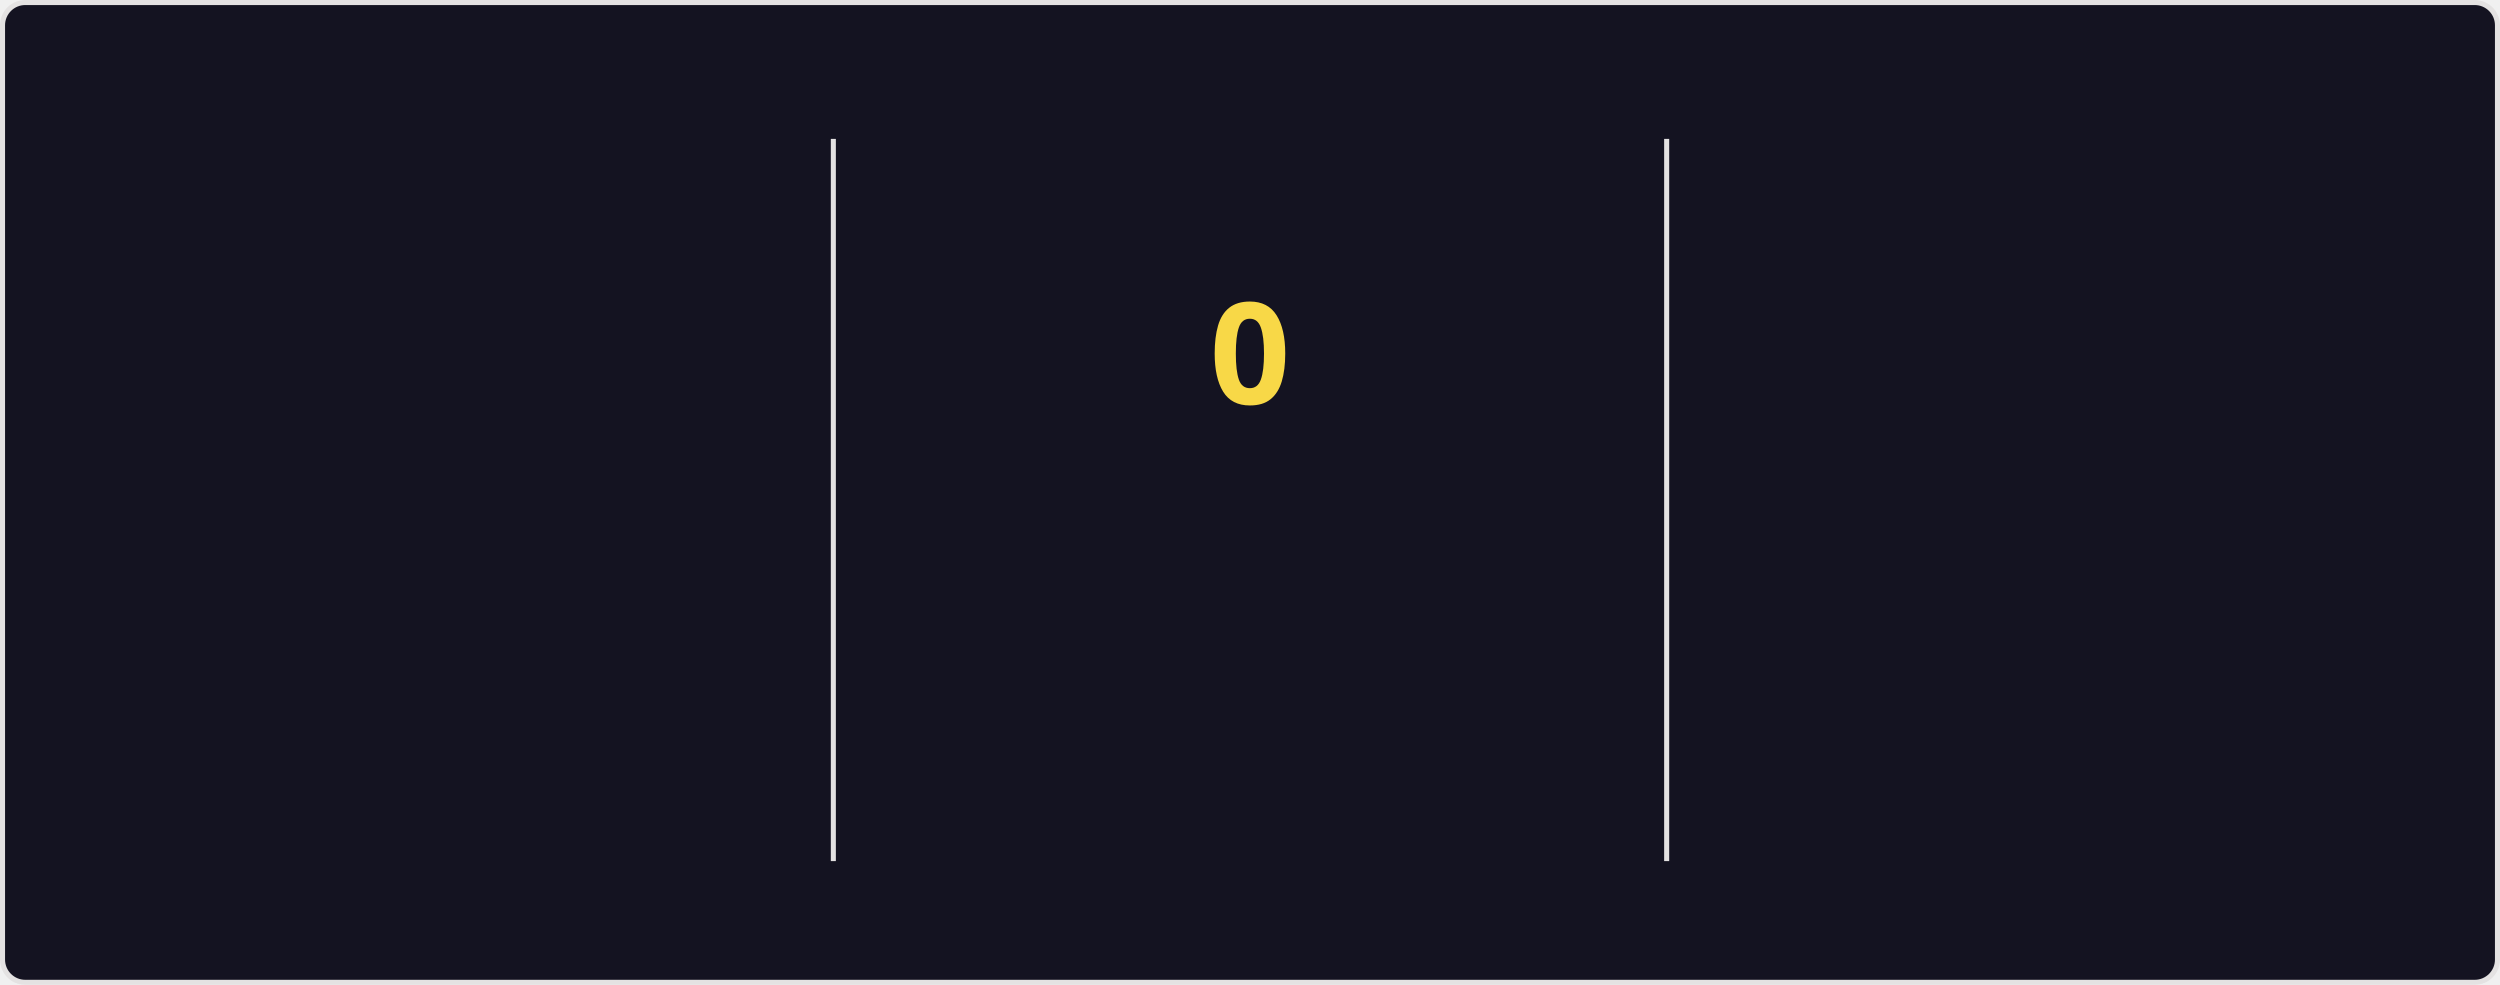
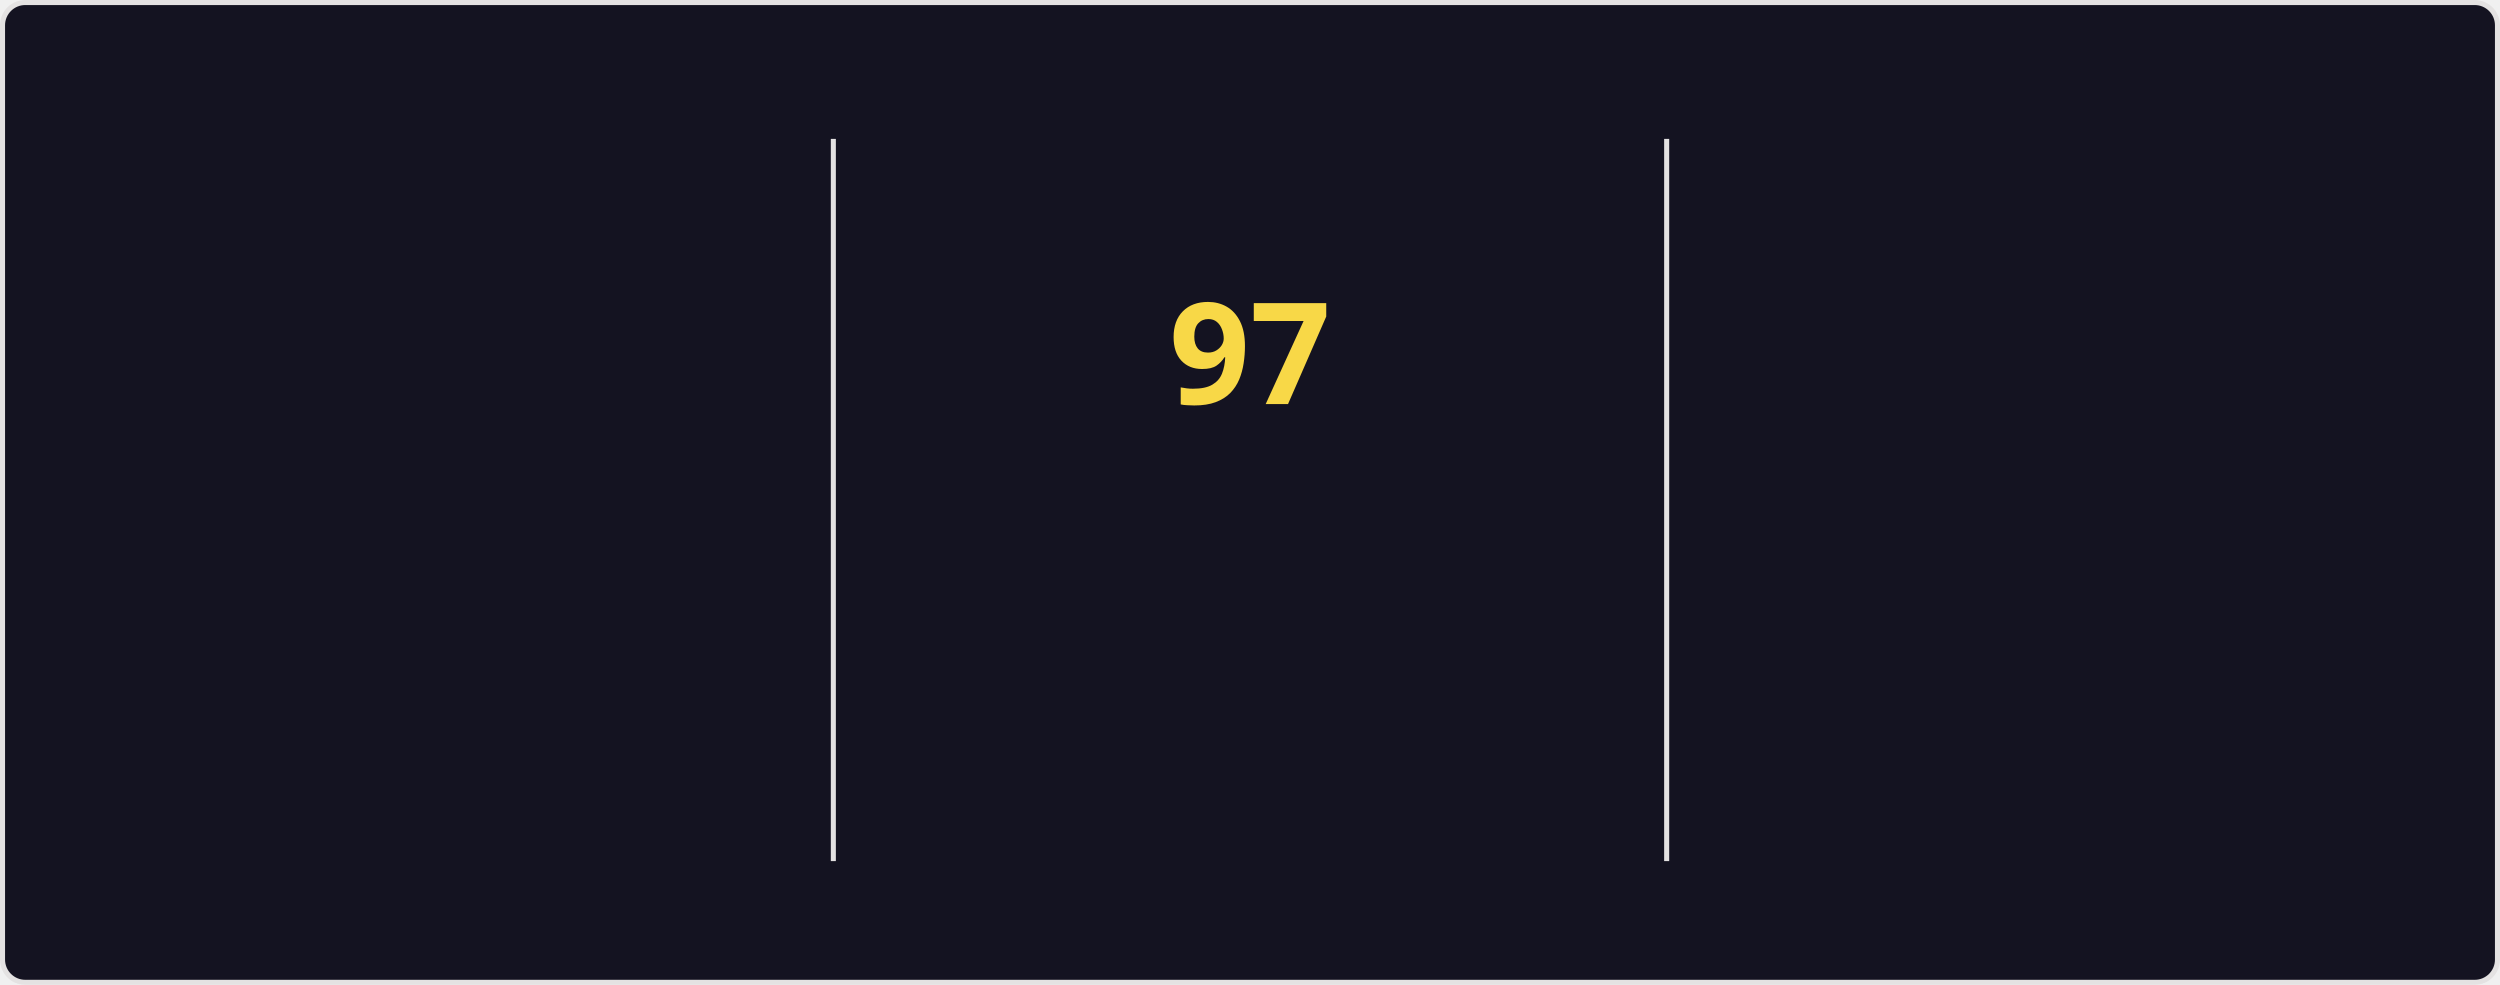
<svg xmlns="http://www.w3.org/2000/svg" style="isolation: isolate" viewBox="0 0 495 195" width="495px" height="195px" direction="ltr">
  <style>
    @keyframes currstreak {
      0% { font-size: 3px; opacity: 0.2; }
      80% { font-size: 34px; opacity: 1; }
      100% { font-size: 28px; opacity: 1; }
    }
    @keyframes fadein {
      0% { opacity: 0; }
      100% { opacity: 1; }
    }
    .big-number {
      font-family: "Segoe UI", Ubuntu, sans-serif;
      font-weight: 700;
      font-size: 28px;
      fill: #fe428e;
    }
    .label {
      font-family: "Segoe UI", Ubuntu, sans-serif;
      font-weight: 400;
      font-size: 14px;
      fill: #fe428e;
    }
    .range-text {
      font-family: "Segoe UI", Ubuntu, sans-serif;
      font-weight: 400;
      font-size: 12px;
      fill: #a9fef7;
    }
    .current-streak-num {
      font-family: "Segoe UI", Ubuntu, sans-serif;
      font-weight: 700;
      font-size: 28px;
      fill: #f8d847;
    }</style>
  <defs>
    <clipPath id="outer_rectangle">
      <rect width="495" height="195" rx="4.5" />
    </clipPath>
    <mask id="mask_out_ring_behind_fire">
      <rect width="495" height="195" fill="white" />
      <ellipse id="mask-ellipse" cx="247.5" cy="32" rx="13" ry="18" fill="black" />
    </mask>
  </defs>
  <g clip-path="url(#outer_rectangle)">
    <g style="isolation: isolate">
      <rect fill="#141321" rx="4.5" x="0.5" y="0.5" width="494" height="194" stroke="#e4e2e2" />
    </g>
    <g style="isolation: isolate">
      <line x1="165" y1="28" x2="165" y2="170" vector-effect="non-scaling-stroke" stroke-width="1" stroke="#e4e2e2" stroke-linejoin="miter" stroke-linecap="square" stroke-miterlimit="3" />
      <line x1="330" y1="28" x2="330" y2="170" vector-effect="non-scaling-stroke" stroke-width="1" stroke="#e4e2e2" stroke-linejoin="miter" stroke-linecap="square" stroke-miterlimit="3" />
    </g>
    <g style="isolation: isolate">
      <g transform="translate(82.5, 48)">
        <text x="0" y="32" stroke-width="0" text-anchor="middle" class="big-number" style="opacity: 0; animation: fadein 0.5s linear forwards 0.6s">
            7.3K
          </text>
      </g>
      <g transform="translate(82.5, 84)">
        <text x="0" y="32" stroke-width="0" text-anchor="middle" class="label" style="opacity: 0; animation: fadein 0.5s linear forwards 0.7s">
            Total Contributions
          </text>
      </g>
      <g transform="translate(82.5, 114)">
        <text x="0" y="32" stroke-width="0" text-anchor="middle" class="range-text" style="opacity: 0; animation: fadein 0.5s linear forwards 0.8s">
            Oct 12 - Present
          </text>
      </g>
    </g>
    <g style="isolation: isolate">
      <g mask="url(#mask_out_ring_behind_fire)">
        <circle cx="247.5" cy="71" r="40" fill="none" stroke="#fe428e" stroke-width="5" style="opacity: 0; animation: fadein 0.5s linear forwards 0.4s" />
      </g>
      <g transform="translate(247.5, 19.5)" stroke-opacity="0" style="opacity: 0; animation: fadein 0.5s linear forwards 0.6s">
        <path d="M -12 -0.5 L 15 -0.5 L 15 23.5 L -12 23.5 L -12 -0.5 Z" fill="none" />
        <path d="M 1.5 0.67 C 1.5 0.67 2.24 3.32 2.24 5.47 C 2.24 7.53 0.89 9.2 -1.17 9.2 C -3.23 9.2 -4.79 7.53 -4.79 5.47 L -4.76 5.11 C -6.78 7.51 -8 10.62 -8 13.99 C -8 18.41 -4.42 22 0 22 C 4.42 22 8 18.41 8 13.99 C 8 8.6 5.41 3.79 1.5 0.67 Z M -0.29 19 C -2.07 19 -3.51 17.6 -3.51 15.86 C -3.51 14.24 -2.46 13.1 -0.7 12.74 C 1.07 12.38 2.9 11.53 3.92 10.16 C 4.31 11.45 4.51 12.81 4.51 14.2 C 4.51 16.85 2.36 19 -0.29 19 Z" fill="#fe428e" stroke-opacity="0" />
      </g>
      <g transform="translate(247.5, 48)">
        <text x="0" y="32" stroke-width="0" text-anchor="middle" class="current-streak-num" style="animation: currstreak 0.6s linear forwards">
-             0
+             97
          </text>
      </g>
      <g transform="translate(247.5, 108)">
        <text x="0" y="32" stroke-width="0" text-anchor="middle" class="label" style="opacity: 0; animation: fadein 0.5s linear forwards 0.9s">
            Current Streak
          </text>
      </g>
      <g transform="translate(247.5, 145)">
        <text x="0" y="21" stroke-width="0" text-anchor="middle" class="range-text" style="opacity: 0; animation: fadein 0.5s linear forwards 0.9s">
-             0 days
+             Jul 12 - Oct 16
          </text>
      </g>
    </g>
    <g style="isolation: isolate">
      <g transform="translate(412.5, 48)">
        <text x="0" y="32" stroke-width="0" text-anchor="middle" class="big-number" style="opacity: 0; animation: fadein 0.5s linear forwards 1.2s">
-             96
+             97
          </text>
      </g>
      <g transform="translate(412.5, 84)">
        <text x="0" y="32" stroke-width="0" text-anchor="middle" class="label" style="opacity: 0; animation: fadein 0.5s linear forwards 1.3s">
            Longest Streak
          </text>
      </g>
      <g transform="translate(412.5, 114)">
        <text x="0" y="32" stroke-width="0" text-anchor="middle" class="range-text" style="opacity: 0; animation: fadein 0.5s linear forwards 1.4s">
-             Jul 12 - Oct 15
+             Jul 12 - Oct 16
          </text>
      </g>
    </g>
  </g>
</svg>
